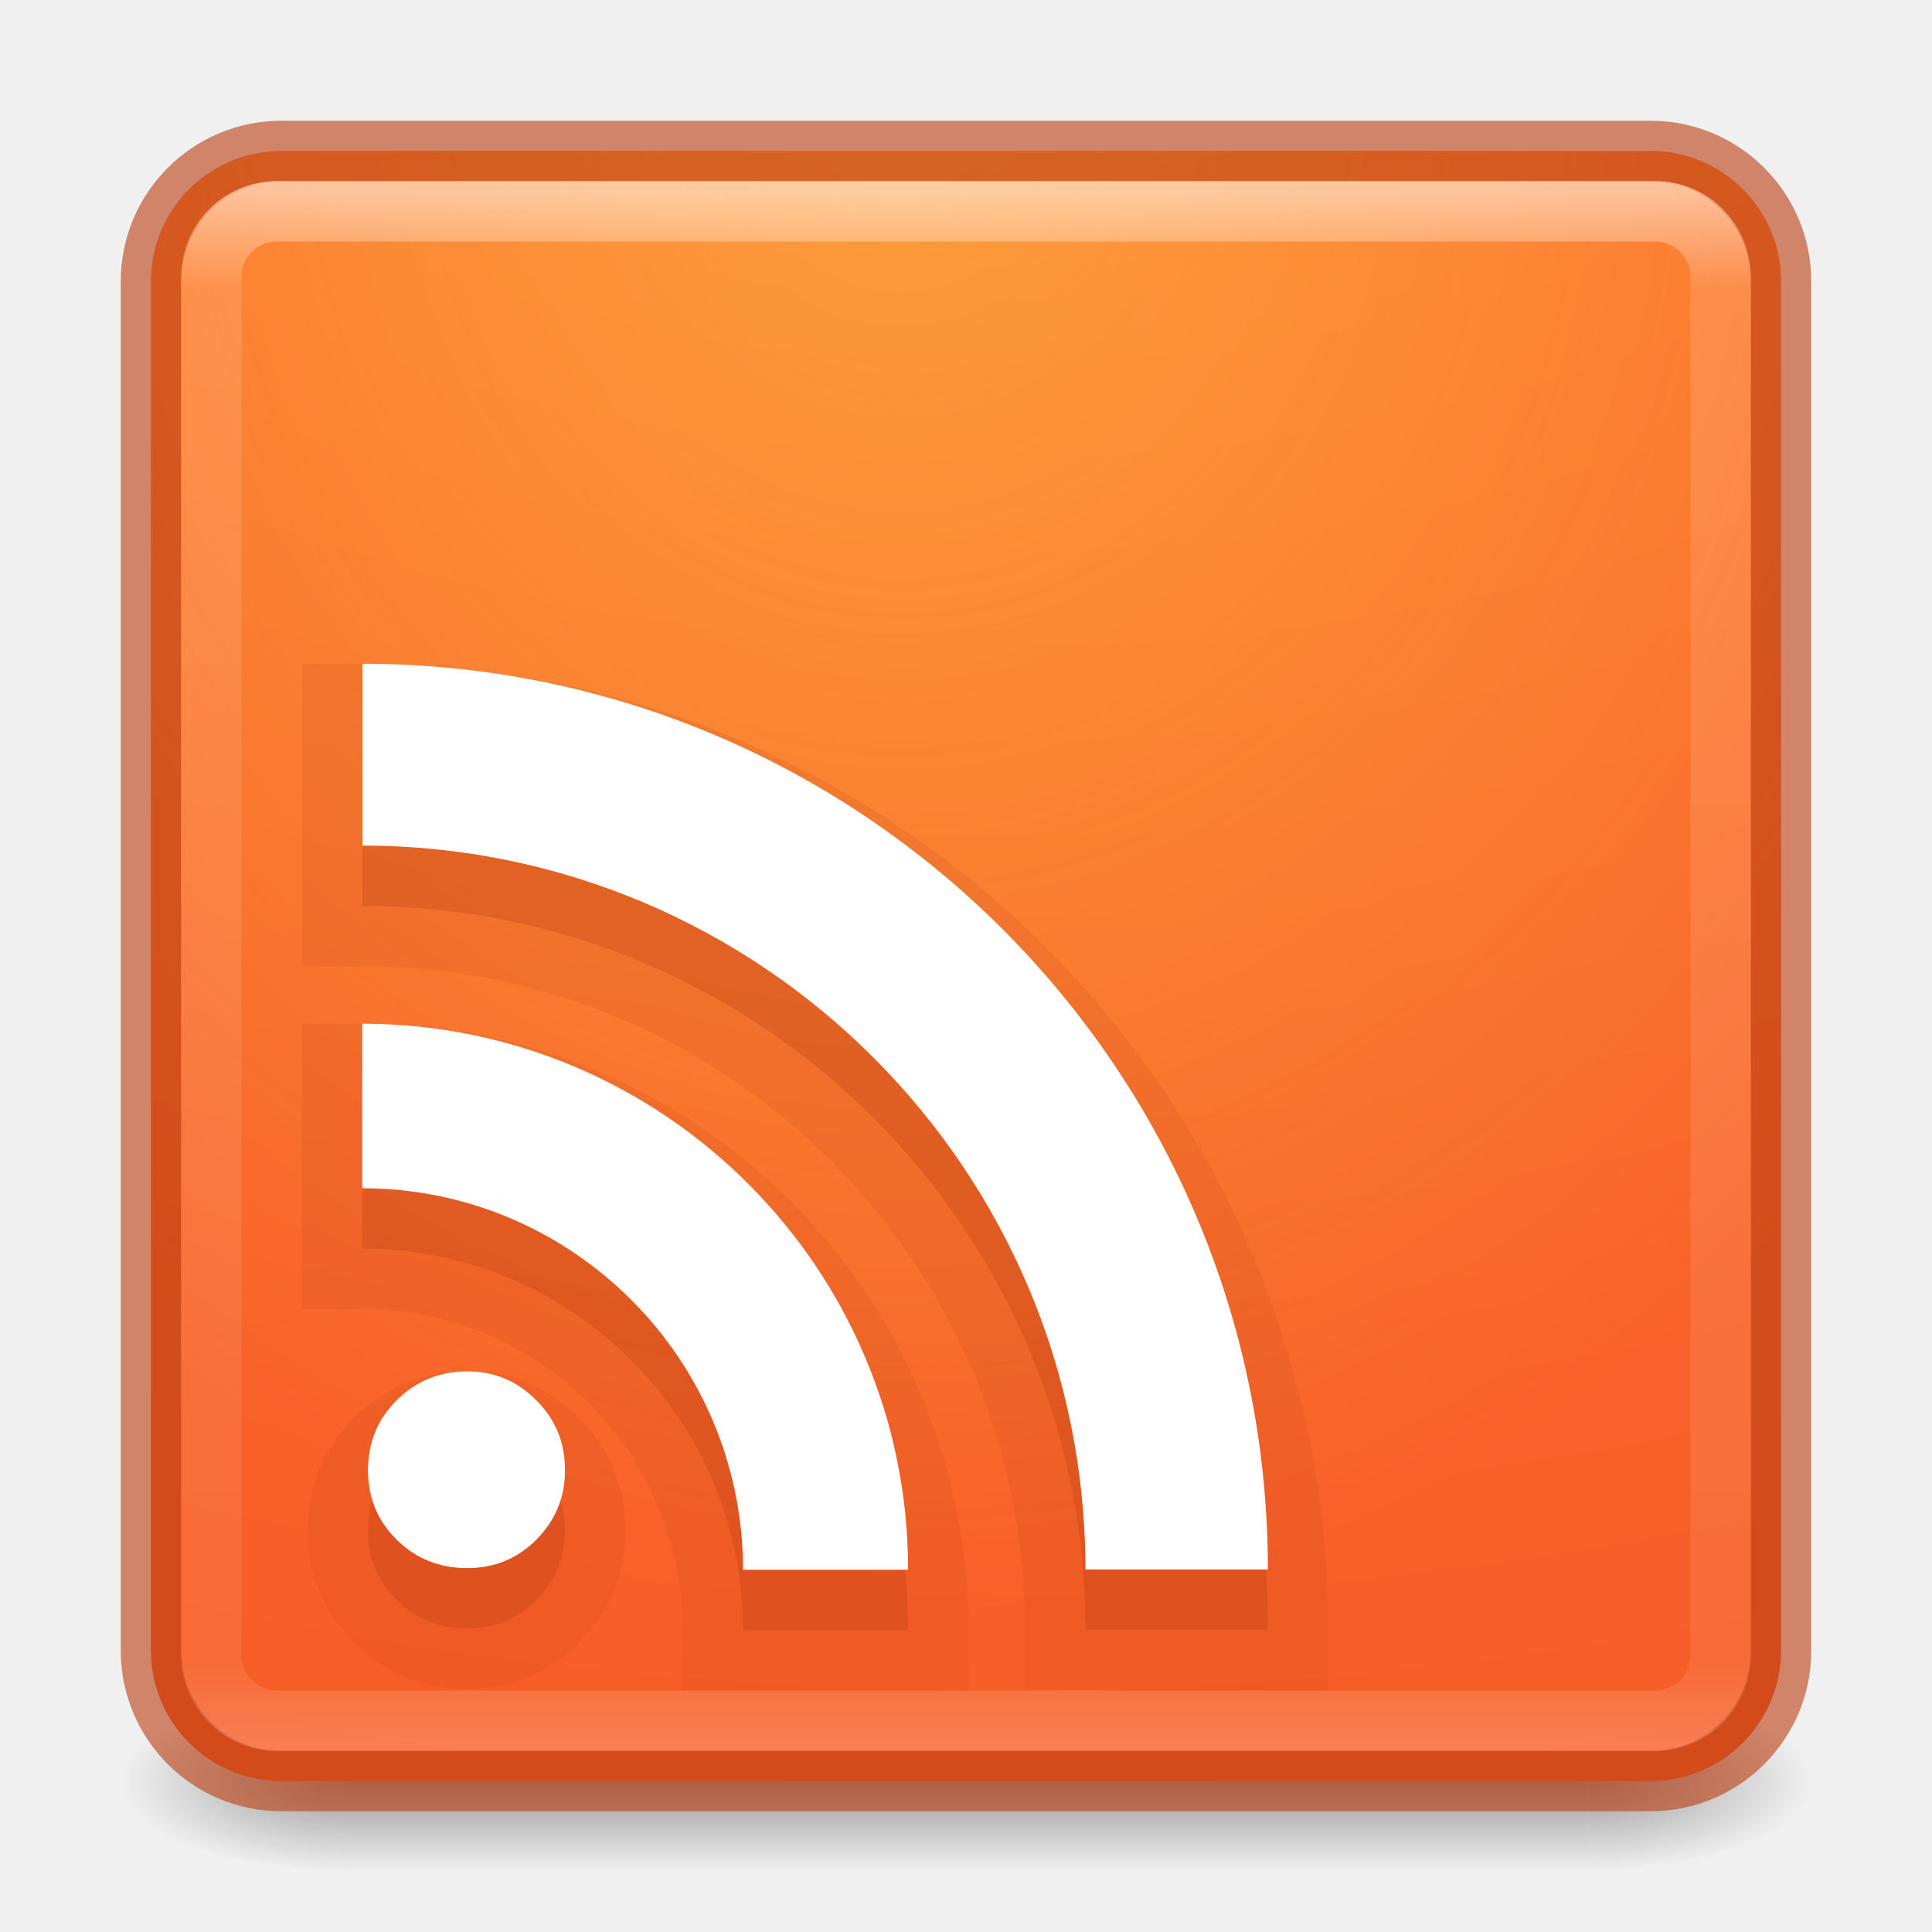
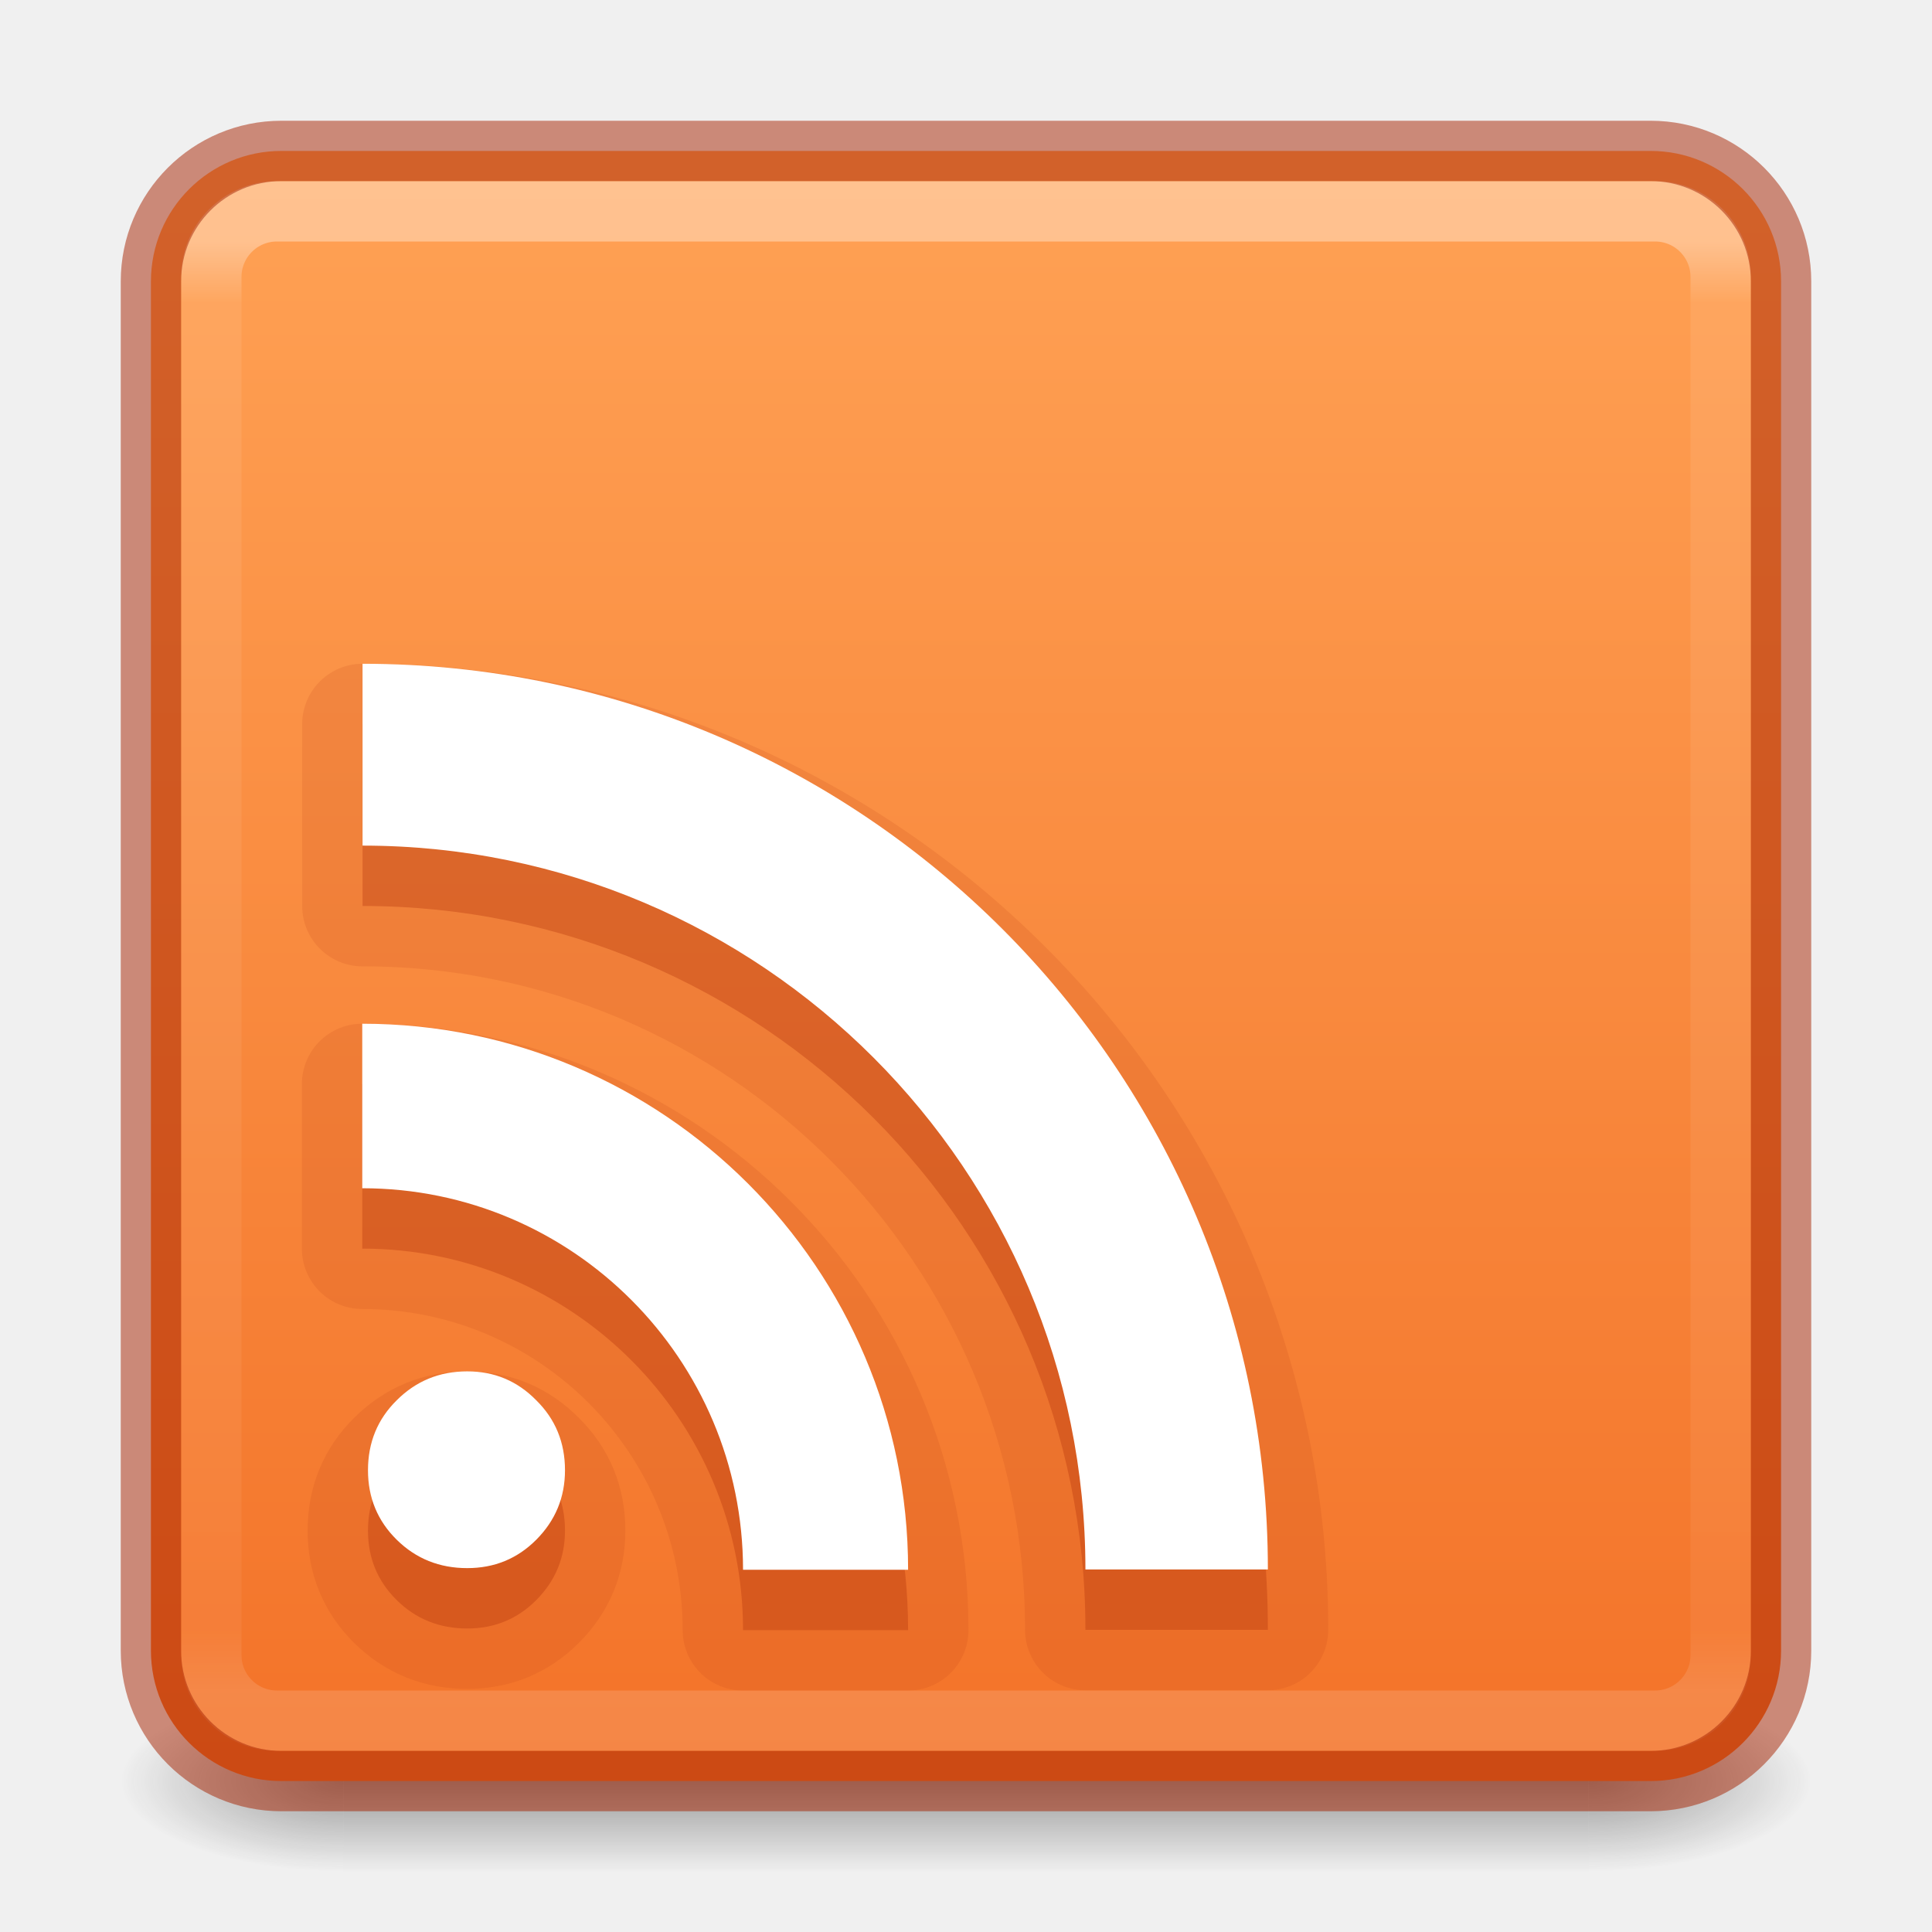
<svg xmlns="http://www.w3.org/2000/svg" xmlns:xlink="http://www.w3.org/1999/xlink" version="1.1" width="32" height="32" id="svg6860">
  <defs id="defs6862">
+     <linearGradient id="linearGradient857">
+       <stop style="stop-color:#ffa154;stop-opacity:1" offset="0" id="stop853" />
+       <stop style="stop-color:#f37329;stop-opacity:1" offset="1" id="stop855" />
+     </linearGradient>
+     <linearGradient x1="24" y1="6.24" x2="24" y2="41.76" id="linearGradient4161" xlink:href="#linearGradient3924-0" gradientUnits="userSpaceOnUse" gradientTransform="matrix(0.6756757,0,0,0.6756757,-0.216217,-0.2162063)" />
    <linearGradient id="linearGradient3924-0">
      <stop id="stop3926-6" style="stop-color:#ffffff;stop-opacity:1" offset="0" />
-       <stop id="stop3928-3" style="stop-color:#ffffff;stop-opacity:0.235" offset="0.063" />
-       <stop id="stop3930-2" style="stop-color:#ffffff;stop-opacity:0.157" offset="0.951" />
+       <stop id="stop3928-3" style="stop-color:#ffffff;stop-opacity:0.235" offset="0.042" />
+       <stop id="stop3930-2" style="stop-color:#ffffff;stop-opacity:0.157" offset="0.958" />
      <stop id="stop3932-62" style="stop-color:#ffffff;stop-opacity:0.392" offset="1" />
    </linearGradient>
    <radialGradient cx="4.993" cy="43.5" r="2.5" fx="4.993" fy="43.5" id="radialGradient2976" xlink:href="#linearGradient3688-166-749-6" gradientUnits="userSpaceOnUse" gradientTransform="matrix(2.003784,0,0,1.4,27.98813,-17.4)" />
    <linearGradient id="linearGradient3688-166-749-6">
      <stop id="stop2883-8" style="stop-color:#181818;stop-opacity:1" offset="0" />
      <stop id="stop2885-3" style="stop-color:#181818;stop-opacity:0" offset="1" />
    </linearGradient>
    <radialGradient cx="4.993" cy="43.5" r="2.5" fx="4.993" fy="43.5" id="radialGradient2978" xlink:href="#linearGradient3688-464-309-7" gradientUnits="userSpaceOnUse" gradientTransform="matrix(2.003784,0,0,1.4,-20.01187,-104.4)" />
    <linearGradient id="linearGradient3688-464-309-7">
      <stop id="stop2889-0" style="stop-color:#181818;stop-opacity:1" offset="0" />
      <stop id="stop2891-66" style="stop-color:#181818;stop-opacity:0" offset="1" />
    </linearGradient>
    <linearGradient x1="25.058" y1="47.028" x2="25.058" y2="39.999" id="linearGradient2980" xlink:href="#linearGradient3702-501-757-3" gradientUnits="userSpaceOnUse" />
    <linearGradient id="linearGradient3702-501-757-3">
      <stop id="stop2895-3" style="stop-color:#181818;stop-opacity:0" offset="0" />
      <stop id="stop2897-28" style="stop-color:#181818;stop-opacity:1" offset="0.5" />
      <stop id="stop2899-8" style="stop-color:#181818;stop-opacity:0" offset="1" />
    </linearGradient>
-     <linearGradient id="linearGradient4644-104-3-3-6-2-0">
-       <stop id="stop5237-6-5-1-7-8" style="stop-color:#ff7a35;stop-opacity:1" offset="0" />
-       <stop id="stop5239-4-6-4-8-5" style="stop-color:#f0431a;stop-opacity:1" offset="1" />
-     </linearGradient>
-     <linearGradient id="linearGradient4067-0-2">
-       <stop id="stop4069-2-9" style="stop-color:#ffe452;stop-opacity:1" offset="0" />
-       <stop id="stop4071-8-9" style="stop-color:#ffeb41;stop-opacity:0" offset="1" />
-     </linearGradient>
-     <linearGradient xlink:href="#linearGradient3924-0" id="linearGradient3112" gradientUnits="userSpaceOnUse" gradientTransform="matrix(0.6756757,0,0,0.6756757,-0.216217,-0.2162063)" x1="24" y1="5" x2="24" y2="43" />
-     <radialGradient xlink:href="#linearGradient4644-104-3-3-6-2-0" id="radialGradient3116" gradientUnits="userSpaceOnUse" gradientTransform="matrix(0,6.575229,-8.07228,0,96.95192,-56.11144)" cx="6.73" cy="9.957" fx="6.2" fy="9.957" r="12.672" />
-     <radialGradient xlink:href="#linearGradient4067-0-2" id="radialGradient3893" gradientUnits="userSpaceOnUse" gradientTransform="matrix(0.04738421,1.91754,-1.704562,0.04212133,31.81972,-15.02538)" cx="8.913" cy="10.162" fx="8.383" fy="10.162" r="12.672" />
+     <linearGradient xlink:href="#linearGradient857" id="linearGradient859" x1="17" y1="3" x2="17" y2="29.133" gradientUnits="userSpaceOnUse" />
  </defs>
  <g style="display:inline" id="g2036-2" transform="matrix(0.6999997,0,0,0.3333336,-0.8000002,15.33333)">
    <g style="opacity:0.4" id="g3712-3" transform="matrix(1.052632,0,0,1.285713,-1.263158,-13.42854)">
      <rect style="fill:url(#radialGradient2976);fill-opacity:1;stroke:none" id="rect2801-0" y="40" x="38" height="7" width="5" />
      <rect style="fill:url(#radialGradient2978);fill-opacity:1;stroke:none" id="rect3696-2" transform="scale(-1,-1)" y="-47" x="-10" height="7" width="5" />
      <rect style="fill:url(#linearGradient2980);fill-opacity:1;stroke:none" id="rect3700-1" y="40" x="10" height="7" width="28" />
    </g>
  </g>
-   <rect style="color:#000000;display:inline;overflow:visible;visibility:visible;fill:url(#radialGradient3116);fill-opacity:1;fill-rule:nonzero;stroke:none;stroke-width:1;marker:none;enable-background:accumulate" id="rect5505" y="2.5" x="2.5" ry="2.16" rx="2.16" height="27" width="27" />
-   <rect width="27" height="27" rx="2.16" ry="2.16" x="2.5" y="2.5" id="rect3891" style="color:#000000;display:inline;overflow:visible;visibility:visible;opacity:0.4;fill:url(#radialGradient3893);fill-opacity:1;fill-rule:nonzero;stroke:none;stroke-width:1;marker:none;enable-background:accumulate" />
-   <rect style="color:#000000;display:inline;overflow:visible;visibility:visible;opacity:0.6;fill:none;stroke:#ba3d12;stroke-width:1;stroke-linecap:round;stroke-linejoin:round;stroke-miterlimit:4;stroke-dasharray:none;stroke-dashoffset:0;stroke-opacity:1;marker:none;enable-background:accumulate" id="rect5505-6" y="2.5" x="2.5" ry="2.16" rx="2.16" height="27" width="27" />
-   <rect style="opacity:0.5;fill:none;stroke:url(#linearGradient3112);stroke-width:1;stroke-linecap:round;stroke-linejoin:round;stroke-miterlimit:4;stroke-dasharray:none;stroke-dashoffset:0;stroke-opacity:1" id="rect6741-7-4" y="3.5" x="3.5" ry="1.087" rx="1.087" height="25" width="25" />
-   <path d="m 6.095,25.352 c 0,-0.461 0.159,-0.847 0.477,-1.16 0.318,-0.318 0.707,-0.478 1.167,-0.478 0.449,1.2e-5 0.829,0.159 1.142,0.478 0.318,0.313 0.477,0.699 0.477,1.16 0,0.449 -0.159,0.833 -0.477,1.152 -0.312,0.313 -0.693,0.469 -1.142,0.469 -0.46,1e-5 -0.849,-0.156 -1.167,-0.469 C 6.254,26.191 6.095,25.807 6.095,25.352 M 6,17.956 6,20.681 c 3.48,0 6.307,2.832 6.307,6.319 l 2.734,0 c 0,-4.995 -4.055,-9.044 -9.041,-9.044 z m 0.005,-5.962 0,3.012 c 6.608,0 11.973,5.372 11.973,11.989 l 3.022,0 C 21,18.712 14.276,11.994 6.005,11.994 Z" id="path3918" style="font-style:normal;font-variant:normal;font-weight:bold;font-stretch:normal;font-size:13.59px;line-height:125%;font-family:'Bitstream Vera Serif';text-align:start;writing-mode:lr-tb;text-anchor:start;opacity:0.3;fill:#ba3d12;fill-opacity:1;stroke:none" />
-   <path style="font-style:normal;font-variant:normal;font-weight:bold;font-stretch:normal;font-size:13.59px;line-height:125%;font-family:'Bitstream Vera Serif';text-align:start;writing-mode:lr-tb;text-anchor:start;opacity:0.15;fill:#ba3d12;fill-opacity:1;stroke:#ba3d12;stroke-width:2;stroke-miterlimit:4;stroke-dasharray:none;stroke-opacity:1" id="path3920" d="m 6.095,25.352 c 0,-0.461 0.159,-0.847 0.477,-1.16 0.318,-0.318 0.707,-0.478 1.167,-0.478 0.449,1.2e-5 0.829,0.159 1.142,0.478 0.318,0.313 0.477,0.699 0.477,1.16 0,0.449 -0.159,0.833 -0.477,1.152 -0.312,0.313 -0.693,0.469 -1.142,0.469 -0.46,1e-5 -0.849,-0.156 -1.167,-0.469 C 6.254,26.191 6.095,25.807 6.095,25.352 M 6,17.956 6,20.681 c 3.48,0 6.307,2.832 6.307,6.319 l 2.734,0 c 0,-4.995 -4.055,-9.044 -9.041,-9.044 z m 0.005,-5.962 0,3.012 c 6.608,0 11.973,5.372 11.973,11.989 l 3.022,0 C 21,18.712 14.276,11.994 6.005,11.994 Z" />
-   <path style="font-style:normal;font-variant:normal;font-weight:bold;font-stretch:normal;font-size:13.59px;line-height:125%;font-family:'Bitstream Vera Serif';text-align:start;writing-mode:lr-tb;text-anchor:start;fill:#ffffff;fill-opacity:1;stroke:none" id="path4311" d="m 6.095,24.352 c 0,-0.461 0.159,-0.847 0.477,-1.16 0.318,-0.318 0.707,-0.478 1.167,-0.478 0.449,1.2e-5 0.829,0.159 1.142,0.478 0.318,0.313 0.477,0.699 0.477,1.16 0,0.449 -0.159,0.833 -0.477,1.152 -0.312,0.313 -0.693,0.469 -1.142,0.469 -0.46,1e-5 -0.849,-0.156 -1.167,-0.469 C 6.254,25.191 6.095,24.807 6.095,24.352 M 6,16.956 6,19.681 c 3.48,0 6.307,2.832 6.307,6.319 l 2.734,0 c 0,-4.995 -4.055,-9.044 -9.041,-9.044 z m 0.005,-5.962 0,3.012 c 6.608,0 11.973,5.372 11.973,11.989 l 3.022,0 C 21,17.712 14.276,10.994 6.005,10.994 Z" />
+   <rect style="color:#000000;display:inline;overflow:visible;visibility:visible;fill:url(#linearGradient859);fill-opacity:1;fill-rule:nonzero;stroke:none;stroke-width:1;marker:none;enable-background:accumulate" id="rect5505" y="2.5" x="2.5" ry="2.16" rx="2.16" height="27" width="27" />
+   <rect style="opacity:0.35;fill:none;stroke:url(#linearGradient4161);stroke-width:1;stroke-linecap:round;stroke-linejoin:round;stroke-miterlimit:4;stroke-dasharray:none;stroke-dashoffset:0;stroke-opacity:1" id="rect6741-7-4" y="3.5" x="3.5" ry="1.087" rx="1.087" height="25" width="25" />
+   <rect style="color:#000000;display:inline;overflow:visible;visibility:visible;opacity:0.5;fill:none;stroke:#a62100;stroke-width:1;stroke-linecap:round;stroke-linejoin:round;stroke-miterlimit:4;stroke-dasharray:none;stroke-dashoffset:0;stroke-opacity:1;marker:none;enable-background:accumulate" id="rect5505-6" y="2.5" x="2.5" ry="2.16" rx="2.16" height="27" width="27" />
+   <path d="m 6.095,25.352 c 0,-0.461 0.159,-0.847 0.477,-1.16 0.318,-0.318 0.707,-0.478 1.167,-0.478 0.449,1.2e-5 0.829,0.159 1.142,0.478 0.318,0.313 0.477,0.699 0.477,1.16 0,0.449 -0.159,0.833 -0.477,1.152 -0.312,0.313 -0.693,0.469 -1.142,0.469 -0.46,1e-5 -0.849,-0.156 -1.167,-0.469 C 6.254,26.191 6.095,25.807 6.095,25.352 M 6,17.956 v 2.725 c 3.48,0 6.307,2.832 6.307,6.319 h 2.734 c 0,-4.995 -4.055,-9.044 -9.041,-9.044 z m 0.005,-5.962 v 3.012 c 6.608,0 11.973,5.372 11.973,11.989 h 3.022 C 21,18.712 14.276,11.994 6.005,11.994 Z" id="path3918" style="font-style:normal;font-variant:normal;font-weight:bold;font-stretch:normal;font-size:13.59px;line-height:125%;font-family:'Bitstream Vera Serif';text-align:start;writing-mode:lr-tb;text-anchor:start;opacity:0.3;fill:#a62100;fill-opacity:1;stroke:none;stroke-linejoin:round" />
+   <path style="font-style:normal;font-variant:normal;font-weight:bold;font-stretch:normal;font-size:13.59px;line-height:125%;font-family:'Bitstream Vera Serif';text-align:start;writing-mode:lr-tb;text-anchor:start;opacity:0.15;fill:#a62100;fill-opacity:1;stroke:#ba3d12;stroke-width:2;stroke-miterlimit:4;stroke-dasharray:none;stroke-opacity:1;stroke-linejoin:round" id="path3920" d="m 6.095,25.352 c 0,-0.461 0.159,-0.847 0.477,-1.16 0.318,-0.318 0.707,-0.478 1.167,-0.478 0.449,1.2e-5 0.829,0.159 1.142,0.478 0.318,0.313 0.477,0.699 0.477,1.16 0,0.449 -0.159,0.833 -0.477,1.152 -0.312,0.313 -0.693,0.469 -1.142,0.469 -0.46,1e-5 -0.849,-0.156 -1.167,-0.469 C 6.254,26.191 6.095,25.807 6.095,25.352 M 6,17.956 v 2.725 c 3.48,0 6.307,2.832 6.307,6.319 h 2.734 c 0,-4.995 -4.055,-9.044 -9.041,-9.044 z m 0.005,-5.962 v 3.012 c 6.608,0 11.973,5.372 11.973,11.989 h 3.022 C 21,18.712 14.276,11.994 6.005,11.994 Z" />
+   <path style="font-style:normal;font-variant:normal;font-weight:bold;font-stretch:normal;font-size:13.59px;line-height:125%;font-family:'Bitstream Vera Serif';text-align:start;writing-mode:lr-tb;text-anchor:start;fill:#ffffff;fill-opacity:1;stroke:none" id="path4311" d="m 6.095,24.352 c 0,-0.461 0.159,-0.847 0.477,-1.16 0.318,-0.318 0.707,-0.478 1.167,-0.478 0.449,1.2e-5 0.829,0.159 1.142,0.478 0.318,0.313 0.477,0.699 0.477,1.16 0,0.449 -0.159,0.833 -0.477,1.152 -0.312,0.313 -0.693,0.469 -1.142,0.469 -0.46,1e-5 -0.849,-0.156 -1.167,-0.469 C 6.254,25.191 6.095,24.807 6.095,24.352 M 6,16.956 v 2.725 c 3.48,0 6.307,2.832 6.307,6.319 h 2.734 c 0,-4.995 -4.055,-9.044 -9.041,-9.044 z m 0.005,-5.962 v 3.012 c 6.608,0 11.973,5.372 11.973,11.989 h 3.022 C 21,17.712 14.276,10.994 6.005,10.994 Z" />
</svg>
